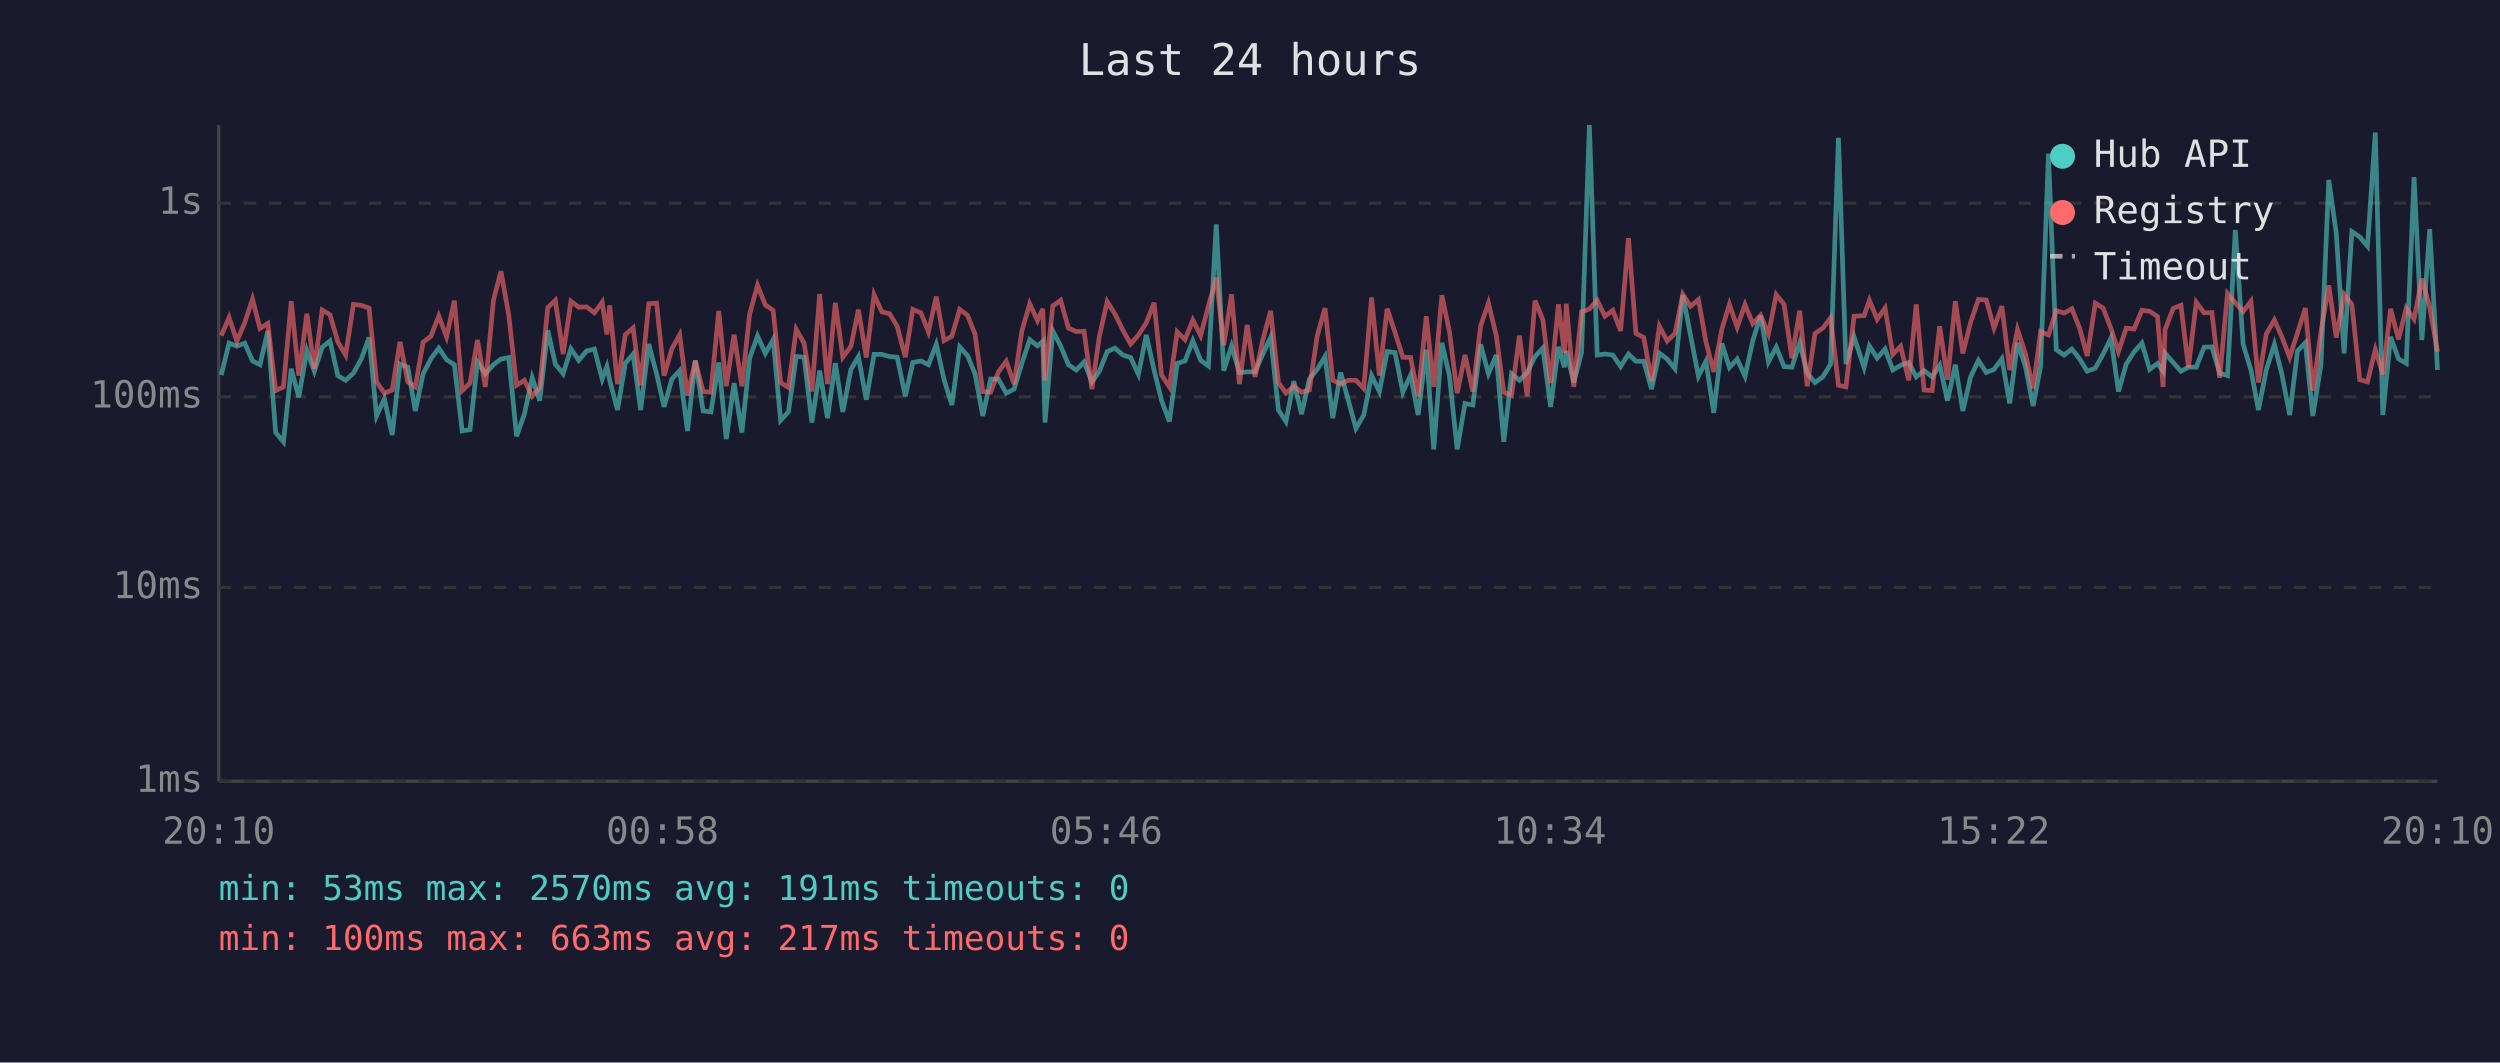
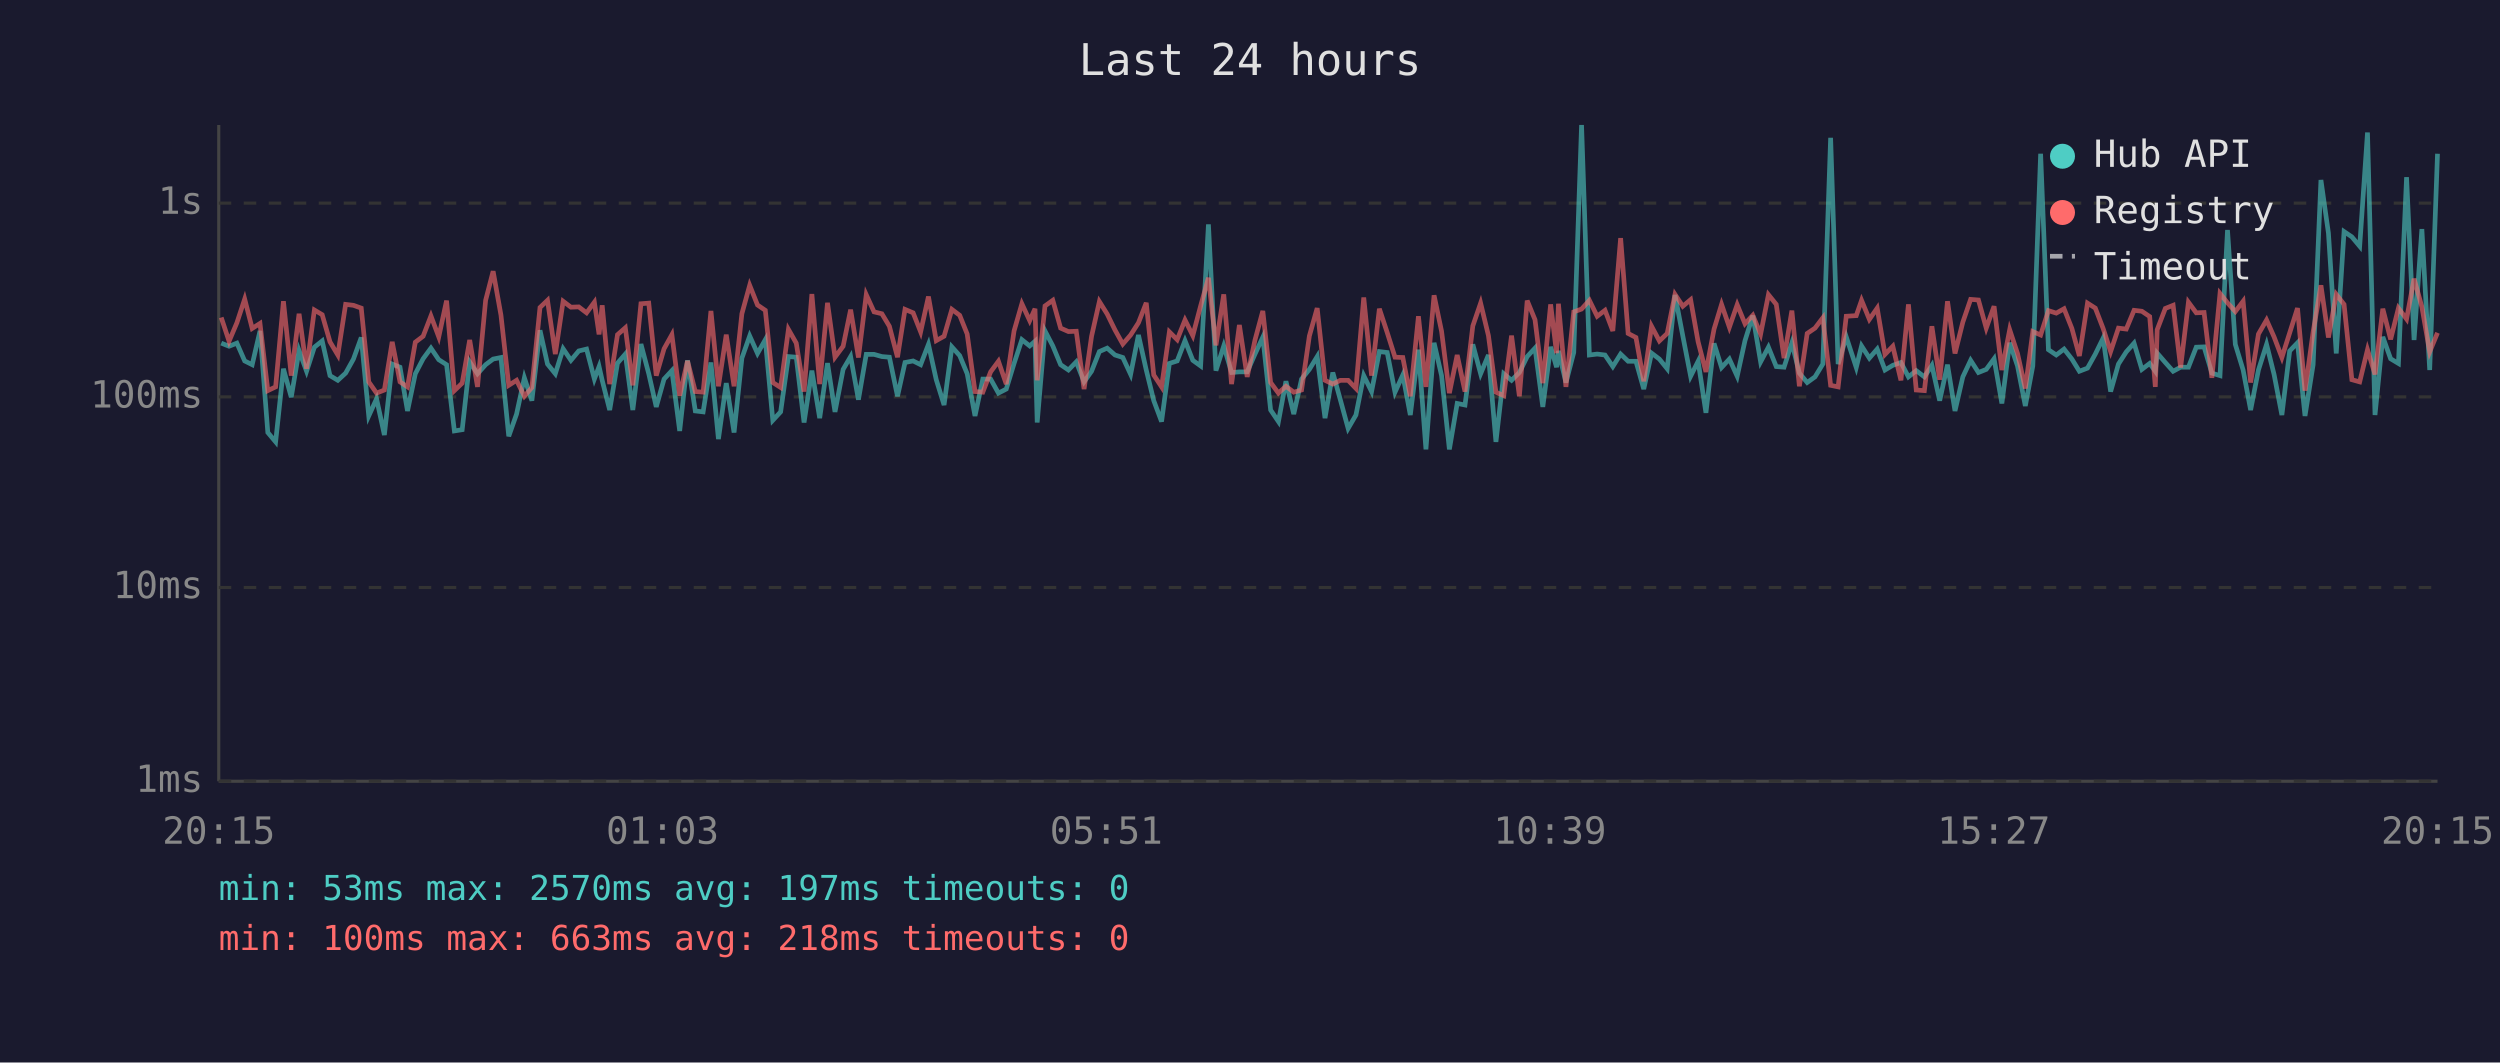
<svg xmlns="http://www.w3.org/2000/svg" viewBox="0 0 800 340" font-family="monospace" font-size="12">
  <rect width="800" height="340" fill="#1a1a2e" />
  <text x="400" y="24" fill="#e0e0e0" font-size="14" text-anchor="middle">Last 24 hours</text>
  <line x1="70" y1="40" x2="70" y2="250" stroke="#444" stroke-width="1" />
  <line x1="70" y1="250" x2="780" y2="250" stroke="#444" stroke-width="1" />
  <line x1="70" y1="250" x2="780" y2="250" stroke="#333" stroke-width="1" stroke-dasharray="4" />
  <text x="65" y="250" fill="#888" text-anchor="end" dominant-baseline="middle">1ms</text>
  <line x1="70" y1="188" x2="780" y2="188" stroke="#333" stroke-width="1" stroke-dasharray="4" />
  <text x="65" y="188" fill="#888" text-anchor="end" dominant-baseline="middle">10ms</text>
  <line x1="70" y1="127" x2="780" y2="127" stroke="#333" stroke-width="1" stroke-dasharray="4" />
  <text x="65" y="127" fill="#888" text-anchor="end" dominant-baseline="middle">100ms</text>
  <line x1="70" y1="65" x2="780" y2="65" stroke="#333" stroke-width="1" stroke-dasharray="4" />
  <text x="65" y="65" fill="#888" text-anchor="end" dominant-baseline="middle">1s</text>
-   <text x="70" y="270" fill="#888" text-anchor="middle">20:10</text>
-   <text x="212" y="270" fill="#888" text-anchor="middle">00:58</text>
-   <text x="354" y="270" fill="#888" text-anchor="middle">05:46</text>
-   <text x="496" y="270" fill="#888" text-anchor="middle">10:34</text>
-   <text x="638" y="270" fill="#888" text-anchor="middle">15:22</text>
-   <text x="780" y="270" fill="#888" text-anchor="middle">20:10</text>
-   <polyline points="70.8,120.0 73.3,109.8 75.8,110.8 78.3,109.8 80.8,115.5 83.2,116.7 85.7,105.9 88.2,138.4 90.7,141.4 93.2,118.0 95.6,127.1 98.2,112.2 100.6,118.8 103.1,111.1 105.6,109.1 108.1,120.2 110.6,121.7 113.1,119.4 115.6,114.9 118.1,108.0 120.5,133.1 123.0,127.6 125.5,139.2 128.0,116.5 130.5,117.5 132.9,131.5 135.4,119.6 137.9,114.8 140.4,111.4 142.9,115.1 145.4,116.7 147.9,137.9 150.4,137.5 152.8,115.8 155.3,119.6 157.9,116.7 160.3,114.9 162.8,114.4 165.3,139.6 167.8,132.5 170.3,120.9 172.7,128.2 175.3,105.7 177.7,116.5 180.2,119.6 182.7,111.6 185.2,115.3 187.7,112.3 190.2,111.7 192.7,121.3 194.2,117.3 195.1,121.7 197.6,131.2 200.1,116.2 202.6,113.3 205.0,131.2 207.6,110.1 210.1,119.6 212.5,130.2 215.0,121.3 217.5,118.6 220.0,137.9 222.5,115.3 225.0,131.5 227.5,131.8 230.0,116.0 232.4,140.5 234.9,122.6 237.4,138.4 239.9,114.6 242.4,107.5 244.9,113.1 247.4,108.7 249.8,134.5 252.3,131.8 254.8,114.1 257.3,114.3 259.8,135.2 262.3,118.6 264.8,133.8 267.3,116.2 269.7,131.8 272.3,118.2 274.7,114.1 277.2,127.9 279.7,113.4 282.2,113.4 284.7,114.1 287.1,114.3 289.7,126.8 292.1,116.0 294.7,115.5 297.1,116.7 299.6,110.2 302.1,121.5 304.6,129.6 307.1,111.0 309.6,113.8 312.0,119.6 314.5,133.1 317.0,121.3 319.5,121.3 322.0,125.8 324.5,124.5 327.0,116.3 329.5,108.7 332.0,110.7 333.7,109.2 334.4,135.2 336.9,105.9 339.4,110.7 341.9,116.7 344.4,118.4 346.9,115.8 349.4,122.2 351.8,118.8 354.3,112.5 356.8,111.4 359.3,113.6 361.8,114.4 364.3,119.8 366.8,107.2 369.3,118.4 371.7,128.2 374.2,134.9 376.7,116.3 379.2,115.5 381.7,109.0 384.2,115.3 386.7,117.1 389.2,71.8 391.6,118.6 394.1,110.7 396.6,119.2 399.1,119.0 401.6,119.0 404.1,113.3 406.6,107.9 409.1,131.2 411.5,134.9 414.0,122.0 416.5,132.5 419.0,121.3 421.5,118.2 424.0,114.1 426.5,133.8 429.0,119.2 431.4,127.9 433.9,137.1 436.4,132.8 438.9,120.2 441.4,125.3 443.9,112.5 446.4,112.8 448.9,125.5 451.4,120.0 453.8,132.8 456.4,111.9 458.8,143.8 461.4,109.7 463.8,120.2 466.3,143.8 468.8,129.1 471.3,129.6 473.8,110.2 476.3,119.6 478.8,113.6 481.2,141.4 483.7,119.6 486.2,121.7 488.7,119.2 491.2,114.1 493.7,111.4 496.2,130.2 498.7,111.0 500.6,117.5 501.2,112.3 503.6,122.4 506.1,112.8 508.6,40.0 511.1,113.6 513.6,113.3 516.1,113.6 518.6,117.3 521.1,113.3 523.5,115.6 526.0,115.6 528.5,124.5 531.0,113.0 533.5,114.9 536.0,118.0 538.5,94.4 541.0,107.5 543.5,120.4 545.9,115.6 548.4,132.1 551.0,109.9 553.4,117.6 555.9,114.9 558.4,120.4 560.9,109.0 563.4,101.0 565.9,115.8 568.4,111.1 570.9,117.3 573.4,117.5 575.9,109.7 578.3,119.4 580.8,122.4 583.3,120.6 585.8,116.5 588.3,44.1 590.7,116.5 593.3,107.8 596.5,117.6 598.2,110.7 600.7,114.6 603.2,111.7 605.7,118.4 608.2,116.9 610.8,116.0 613.2,120.6 615.7,118.6 618.3,120.6 620.7,116.9 623.2,128.2 625.7,116.7 628.1,131.5 630.6,120.6 633.1,115.3 635.6,119.2 638.1,118.2 640.6,114.8 643.1,129.1 645.6,109.7 648.1,117.1 650.6,129.9 653.0,117.1 655.5,49.2 658.0,111.9 660.5,113.6 663.0,111.7 665.5,114.9 667.9,118.8 670.5,117.8 673.0,113.3 675.5,108.2 677.9,125.3 680.4,116.5 682.9,112.6 685.4,109.8 687.9,118.2 690.4,116.3 692.2,118.8 692.8,113.0 695.4,116.0 697.9,118.8 700.3,117.5 702.8,117.5 705.3,111.1 707.8,111.0 710.3,119.4 712.8,120.2 715.3,73.6 717.8,110.2 720.3,118.4 722.7,131.2 725.2,118.4 727.8,110.2 730.2,119.8 732.7,132.8 735.2,112.3 737.7,109.7 740.1,133.1 742.7,116.7 745.2,57.6 747.6,74.6 750.1,113.1 752.6,74.1 755.1,75.8 757.6,78.8 760.1,42.4 762.5,132.8 765.0,107.8 767.5,114.8 770.0,116.3 772.5,56.7 775.0,108.8 777.5,73.3 780.0,118.4" fill="none" stroke="#4ecdc4" stroke-width="1.5" opacity="0.6" />
-   <polyline points="70.8,107.4 73.3,101.6 75.8,109.2 78.3,103.3 80.8,95.7 83.2,105.1 85.7,103.5 88.2,125.0 90.7,123.8 93.2,96.4 95.6,120.2 98.2,100.4 100.6,118.0 103.1,99.2 105.6,100.7 108.1,109.4 110.6,113.6 113.1,97.4 115.6,97.7 118.1,98.6 120.5,122.2 123.0,125.8 125.5,124.8 128.0,109.4 130.5,122.2 132.9,123.8 135.4,109.5 137.9,107.6 140.4,101.1 142.9,107.8 145.4,96.2 147.9,125.0 150.4,122.6 152.8,108.8 155.3,123.8 157.9,96.1 160.3,86.8 162.8,100.8 165.3,123.3 167.8,121.7 170.3,126.8 172.7,124.0 175.3,98.4 177.7,96.1 180.2,113.3 182.7,96.4 185.2,98.3 187.7,98.2 190.2,100.1 192.7,96.7 194.2,107.0 195.1,97.7 197.6,122.9 200.1,107.1 202.6,104.9 205.0,123.3 207.6,97.2 210.1,97.0 212.5,120.2 215.0,111.6 217.5,107.1 220.0,126.6 222.5,115.5 225.0,125.3 227.5,125.5 230.0,99.5 232.4,123.6 234.9,107.1 237.4,123.6 239.9,100.4 242.4,91.3 244.9,97.6 247.4,99.3 249.8,122.4 252.3,124.0 254.8,105.4 257.3,109.8 259.8,125.3 262.3,94.1 264.8,122.9 267.3,96.9 269.7,114.3 272.3,110.8 274.7,99.1 277.2,114.4 279.7,94.3 282.2,99.8 284.7,100.4 287.1,104.4 289.7,114.3 292.1,99.0 294.7,100.1 297.1,106.2 299.6,94.9 302.1,109.0 304.6,107.6 307.1,99.0 309.6,100.9 312.0,106.9 314.5,125.3 317.0,125.5 319.5,119.0 322.0,115.6 324.5,122.9 327.0,105.9 329.5,97.2 332.0,102.6 333.7,98.8 334.4,121.7 336.9,97.9 339.4,96.1 341.9,105.0 344.4,106.1 346.9,106.0 349.4,124.5 351.8,107.6 354.3,96.5 356.8,100.5 359.3,105.6 361.8,110.1 364.3,107.2 366.8,103.3 369.3,96.9 371.7,120.0 374.2,123.8 376.7,106.2 379.2,108.7 381.7,102.4 384.2,107.4 386.7,97.9 389.2,88.9 391.6,110.5 394.1,94.2 396.6,122.9 399.1,104.0 401.6,120.6 404.1,108.8 406.6,99.5 409.1,122.4 411.5,125.8 414.0,123.6 416.5,125.5 419.0,124.8 421.5,107.5 424.0,98.6 426.5,121.7 429.0,122.9 431.4,121.7 433.9,121.7 436.4,124.3 438.9,95.2 441.4,120.2 443.9,98.8 446.4,106.4 448.9,114.3 451.4,114.4 453.8,126.8 456.4,101.2 458.8,123.8 461.4,94.5 463.8,106.0 466.3,125.8 468.8,113.6 471.3,125.3 473.8,104.3 476.3,97.0 478.8,107.4 481.2,125.5 483.7,126.6 486.2,107.4 488.7,126.8 491.2,96.2 493.7,102.3 496.2,122.6 498.7,97.4 500.6,113.0 501.2,97.2 503.6,123.8 506.1,99.8 508.6,98.9 511.1,96.1 513.6,101.2 516.1,99.3 518.6,105.9 521.1,76.2 523.5,106.7 526.0,108.0 528.5,122.0 531.0,104.4 533.5,109.1 536.0,106.7 538.5,94.2 541.0,98.0 543.5,95.9 545.9,109.4 548.4,119.0 551.0,105.3 553.4,97.4 555.9,104.7 558.4,97.5 560.9,103.6 563.4,100.9 565.9,106.9 568.4,94.3 570.9,97.4 573.4,114.6 575.9,99.4 578.3,123.6 580.8,106.7 583.3,105.0 585.8,101.7 588.3,123.3 590.7,123.8 593.3,101.2 596.5,101.0 598.2,96.1 600.7,102.2 603.2,98.6 605.7,113.4 608.2,110.8 610.8,121.7 613.2,97.4 615.7,124.8 618.3,125.0 620.7,104.4 623.2,121.5 625.7,96.4 628.1,113.1 630.6,103.1 633.1,95.8 635.6,96.0 638.1,105.0 640.6,98.0 643.1,118.4 645.6,105.5 648.1,113.1 650.6,124.3 653.0,106.1 655.5,107.2 658.0,99.4 660.5,100.2 663.0,98.8 665.5,105.1 667.9,113.9 670.5,97.0 673.0,98.6 675.5,105.1 677.9,112.5 680.4,105.0 682.9,105.3 685.4,99.3 687.9,99.6 690.4,101.3 692.2,123.8 692.8,105.5 695.4,98.7 697.9,97.7 700.3,117.6 702.8,96.7 705.3,100.1 707.8,100.0 710.3,120.9 712.8,93.9 715.3,96.9 717.8,99.7 720.3,96.4 722.7,122.4 725.2,106.9 727.8,102.4 730.2,107.8 732.7,114.4 735.2,106.5 737.7,98.6 740.1,125.0 742.7,106.2 745.2,91.3 747.6,108.0 750.1,94.2 752.6,97.4 755.1,121.5 757.6,122.2 760.1,111.9 762.5,119.8 765.0,98.8 767.5,108.6 770.0,98.6 772.5,102.1 775.0,89.2 777.5,98.2 780.0,112.6" fill="none" stroke="#ff6b6b" stroke-width="1.5" opacity="0.6" />
+   <text x="70" y="270" fill="#888" text-anchor="middle">20:15</text>
+   <text x="212" y="270" fill="#888" text-anchor="middle">01:03</text>
+   <text x="354" y="270" fill="#888" text-anchor="middle">05:51</text>
+   <text x="496" y="270" fill="#888" text-anchor="middle">10:39</text>
+   <text x="638" y="270" fill="#888" text-anchor="middle">15:27</text>
+   <text x="780" y="270" fill="#888" text-anchor="middle">20:15</text>
+   <polyline points="70.8,109.8 73.3,110.8 75.8,109.8 78.3,115.5 80.7,116.7 83.2,105.9 85.7,138.4 88.2,141.4 90.7,118.0 93.2,127.1 95.7,112.2 98.1,118.8 100.6,111.1 103.1,109.1 105.6,120.2 108.1,121.7 110.6,119.4 113.1,114.9 115.6,108.0 118.0,133.1 120.5,127.6 123.0,139.2 125.5,116.5 128.0,117.5 130.4,131.5 132.9,119.6 135.4,114.8 137.9,111.4 140.4,115.1 142.9,116.7 145.4,137.9 147.9,137.5 150.3,115.8 152.8,119.6 155.4,116.7 157.8,114.9 160.3,114.4 162.8,139.6 165.3,132.5 167.8,120.9 170.2,128.2 172.8,105.7 175.2,116.5 177.7,119.6 180.2,111.6 182.7,115.3 185.2,112.3 187.7,111.7 190.2,121.3 191.7,117.3 192.7,121.7 195.1,131.2 197.6,116.2 200.1,113.3 202.5,131.2 205.1,110.1 207.6,119.6 210.0,130.2 212.5,121.3 215.0,118.6 217.5,137.9 220.0,115.3 222.5,131.5 225.0,131.8 227.5,116.0 229.9,140.5 232.4,122.6 234.9,138.4 237.4,114.6 239.9,107.5 242.4,113.1 244.9,108.7 247.3,134.5 249.8,131.8 252.3,114.1 254.8,114.3 257.3,135.2 259.8,118.6 262.3,133.8 264.8,116.2 267.2,131.8 269.8,118.2 272.2,114.1 274.7,127.9 277.2,113.4 279.7,113.4 282.2,114.1 284.6,114.3 287.2,126.8 289.6,116.0 292.2,115.5 294.6,116.7 297.1,110.2 299.6,121.5 302.1,129.6 304.6,111.0 307.1,113.8 309.5,119.6 312.0,133.1 314.5,121.3 317.0,121.3 319.5,125.8 322.0,124.5 324.5,116.3 327.0,108.7 329.5,110.7 331.2,109.2 331.9,135.2 334.4,105.9 336.9,110.7 339.4,116.7 341.9,118.4 344.4,115.8 346.9,122.2 349.3,118.8 351.8,112.5 354.3,111.4 356.8,113.6 359.3,114.4 361.8,119.8 364.3,107.2 366.8,118.4 369.2,128.2 371.7,134.9 374.2,116.3 376.7,115.5 379.2,109.0 381.7,115.3 384.2,117.1 386.7,71.8 389.1,118.6 391.6,110.7 394.1,119.2 396.6,119.0 399.1,119.0 401.6,113.3 404.1,107.9 406.6,131.2 409.1,134.9 411.5,122.0 414.0,132.5 416.5,121.3 419.0,118.2 421.5,114.1 424.0,133.8 426.5,119.2 428.9,127.9 431.4,137.1 433.9,132.8 436.4,120.2 438.9,125.3 441.4,112.5 443.9,112.8 446.4,125.5 448.9,120.0 451.3,132.8 453.9,111.9 456.3,143.8 458.9,109.7 461.3,120.2 463.8,143.8 466.3,129.1 468.8,129.6 471.3,110.2 473.8,119.6 476.3,113.6 478.7,141.4 481.2,119.6 483.7,121.7 486.2,119.2 488.7,114.1 491.2,111.4 493.7,130.2 496.2,111.0 498.1,117.5 498.7,112.3 501.1,122.4 503.6,112.8 506.1,40.0 508.6,113.6 511.1,113.3 513.6,113.6 516.1,117.3 518.6,113.3 521.0,115.6 523.5,115.6 526.0,124.5 528.5,113.0 531.0,114.9 533.5,118.0 536.0,94.4 538.5,107.5 541.0,120.4 543.4,115.6 545.9,132.1 548.5,109.9 550.9,117.6 553.4,114.9 555.9,120.4 558.4,109.0 560.9,101.0 563.4,115.8 565.9,111.1 568.4,117.3 570.9,117.5 573.4,109.7 575.8,119.4 578.3,122.4 580.8,120.6 583.3,116.5 585.8,44.1 588.2,116.5 590.8,107.8 594.0,117.6 595.7,110.7 598.2,114.6 600.7,111.7 603.2,118.4 605.7,116.9 608.3,116.0 610.7,120.6 613.2,118.6 615.8,120.6 618.2,116.9 620.7,128.2 623.2,116.7 625.6,131.5 628.1,120.6 630.6,115.3 633.1,119.2 635.6,118.2 638.1,114.8 640.6,129.1 643.1,109.7 645.6,117.1 648.1,129.9 650.5,117.1 653.0,49.2 655.5,111.9 658.0,113.6 660.5,111.7 663.0,114.9 665.4,118.8 668.0,117.8 670.5,113.3 673.0,108.2 675.4,125.3 677.9,116.5 680.4,112.6 682.9,109.8 685.4,118.2 687.9,116.3 689.7,118.8 690.3,113.0 692.9,116.0 695.4,118.8 697.8,117.5 700.3,117.5 702.8,111.1 705.3,111.0 707.8,119.4 710.4,120.2 712.8,73.6 715.3,110.2 717.8,118.4 720.2,131.2 722.7,118.4 725.3,110.2 727.7,119.8 730.2,132.8 732.7,112.3 735.2,109.7 737.6,133.1 740.2,116.7 742.7,57.6 745.1,74.6 747.6,113.1 750.1,74.1 752.6,75.8 755.1,78.8 757.6,42.4 760.0,132.8 762.5,107.8 765.0,114.8 767.5,116.3 770.1,56.7 772.5,108.8 775.0,73.3 777.5,118.4 780.0,49.2" fill="none" stroke="#4ecdc4" stroke-width="1.5" opacity="0.6" />
+   <polyline points="70.8,101.6 73.3,109.2 75.8,103.3 78.3,95.7 80.7,105.1 83.2,103.5 85.7,125.0 88.2,123.8 90.7,96.4 93.2,120.2 95.7,100.4 98.1,118.0 100.6,99.2 103.1,100.7 105.6,109.4 108.1,113.6 110.6,97.4 113.1,97.7 115.6,98.6 118.0,122.2 120.5,125.8 123.0,124.8 125.5,109.4 128.0,122.2 130.4,123.8 132.9,109.5 135.4,107.6 137.9,101.1 140.4,107.8 142.9,96.2 145.4,125.0 147.9,122.6 150.3,108.8 152.8,123.8 155.4,96.1 157.8,86.8 160.3,100.8 162.8,123.3 165.3,121.7 167.8,126.8 170.2,124.0 172.8,98.4 175.2,96.1 177.7,113.3 180.2,96.4 182.7,98.3 185.2,98.2 187.7,100.1 190.2,96.7 191.7,107.0 192.7,97.7 195.1,122.9 197.6,107.1 200.1,104.9 202.5,123.3 205.1,97.2 207.6,97.0 210.0,120.2 212.5,111.6 215.0,107.1 217.5,126.6 220.0,115.5 222.5,125.3 225.0,125.5 227.5,99.5 229.9,123.6 232.4,107.1 234.9,123.6 237.4,100.4 239.9,91.3 242.4,97.6 244.9,99.3 247.3,122.4 249.8,124.0 252.3,105.4 254.8,109.8 257.3,125.3 259.8,94.1 262.3,122.9 264.8,96.9 267.2,114.3 269.8,110.8 272.2,99.1 274.7,114.4 277.2,94.3 279.7,99.8 282.2,100.4 284.6,104.4 287.2,114.3 289.6,99.0 292.2,100.1 294.6,106.2 297.1,94.9 299.6,109.0 302.1,107.6 304.6,99.0 307.1,100.9 309.5,106.9 312.0,125.3 314.5,125.5 317.0,119.0 319.5,115.6 322.0,122.9 324.5,105.9 327.0,97.2 329.5,102.6 331.2,98.8 331.9,121.7 334.4,97.9 336.9,96.1 339.4,105.0 341.9,106.1 344.4,106.0 346.9,124.5 349.3,107.6 351.8,96.5 354.3,100.5 356.8,105.6 359.3,110.1 361.8,107.2 364.3,103.3 366.8,96.9 369.2,120.0 371.7,123.8 374.2,106.2 376.7,108.7 379.2,102.4 381.7,107.4 384.2,97.9 386.7,88.9 389.1,110.5 391.6,94.2 394.1,122.9 396.6,104.0 399.1,120.6 401.6,108.8 404.1,99.5 406.6,122.4 409.1,125.8 411.5,123.6 414.0,125.5 416.5,124.8 419.0,107.5 421.5,98.6 424.0,121.7 426.5,122.9 428.9,121.7 431.4,121.7 433.9,124.3 436.4,95.2 438.9,120.2 441.4,98.8 443.9,106.4 446.4,114.3 448.9,114.4 451.3,126.8 453.9,101.2 456.3,123.8 458.9,94.5 461.3,106.0 463.8,125.8 466.3,113.6 468.8,125.3 471.3,104.3 473.8,97.0 476.3,107.4 478.7,125.5 481.2,126.6 483.7,107.4 486.2,126.8 488.7,96.2 491.2,102.3 493.7,122.6 496.2,97.4 498.1,113.0 498.7,97.2 501.1,123.8 503.6,99.8 506.1,98.9 508.6,96.1 511.1,101.2 513.6,99.3 516.1,105.9 518.6,76.2 521.0,106.7 523.5,108.0 526.0,122.0 528.5,104.4 531.0,109.1 533.5,106.7 536.0,94.2 538.5,98.0 541.0,95.9 543.4,109.4 545.9,119.0 548.5,105.3 550.9,97.4 553.4,104.7 555.9,97.5 558.4,103.6 560.9,100.9 563.4,106.9 565.9,94.3 568.4,97.4 570.9,114.6 573.4,99.4 575.8,123.6 578.3,106.7 580.8,105.0 583.3,101.7 585.8,123.3 588.2,123.8 590.8,101.2 594.0,101.0 595.7,96.1 598.2,102.2 600.7,98.6 603.2,113.4 605.7,110.8 608.3,121.7 610.7,97.4 613.2,124.8 615.8,125.0 618.2,104.4 620.7,121.5 623.2,96.4 625.6,113.1 628.1,103.1 630.6,95.8 633.1,96.0 635.6,105.0 638.1,98.0 640.6,118.4 643.1,105.5 645.6,113.1 648.1,124.3 650.5,106.1 653.0,107.2 655.5,99.4 658.0,100.2 660.5,98.8 663.0,105.1 665.4,113.9 668.0,97.0 670.5,98.6 673.0,105.1 675.4,112.5 677.9,105.0 680.4,105.3 682.9,99.3 685.4,99.6 687.9,101.3 689.7,123.8 690.3,105.5 692.9,98.7 695.4,97.7 697.8,117.6 700.3,96.7 702.8,100.1 705.3,100.0 707.8,120.9 710.4,93.9 712.8,96.9 715.3,99.7 717.8,96.4 720.2,122.4 722.7,106.9 725.3,102.4 727.7,107.8 730.2,114.4 732.7,106.5 735.2,98.6 737.6,125.0 740.2,106.2 742.7,91.3 745.1,108.0 747.6,94.2 750.1,97.4 752.6,121.5 755.1,122.2 757.6,111.9 760.0,119.8 762.5,98.8 765.0,108.6 767.5,98.6 770.1,102.1 772.5,89.2 775.0,98.2 777.5,112.6 780.0,106.5" fill="none" stroke="#ff6b6b" stroke-width="1.5" opacity="0.6" />
  <circle cx="660" cy="50" r="4" fill="#4ecdc4" />
  <text x="670" y="50" fill="#e0e0e0" dominant-baseline="middle">Hub API</text>
  <circle cx="660" cy="68" r="4" fill="#ff6b6b" />
  <text x="670" y="68" fill="#e0e0e0" dominant-baseline="middle">Registry</text>
  <line x1="656" y1="82" x2="664" y2="82" stroke="#e0e0e0" stroke-width="1.5" stroke-dasharray="4,3" opacity="0.7" />
  <text x="670" y="86" fill="#e0e0e0" dominant-baseline="middle">Timeout</text>
-   <text x="70" y="288" fill="#4ecdc4" font-size="11">min: 53ms  max: 2570ms  avg: 191ms  timeouts: 0</text>
-   <text x="70" y="304" fill="#ff6b6b" font-size="11">min: 100ms  max: 663ms  avg: 217ms  timeouts: 0</text>
+   <text x="70" y="288" fill="#4ecdc4" font-size="11">min: 53ms  max: 2570ms  avg: 197ms  timeouts: 0</text>
+   <text x="70" y="304" fill="#ff6b6b" font-size="11">min: 100ms  max: 663ms  avg: 218ms  timeouts: 0</text>
</svg>
